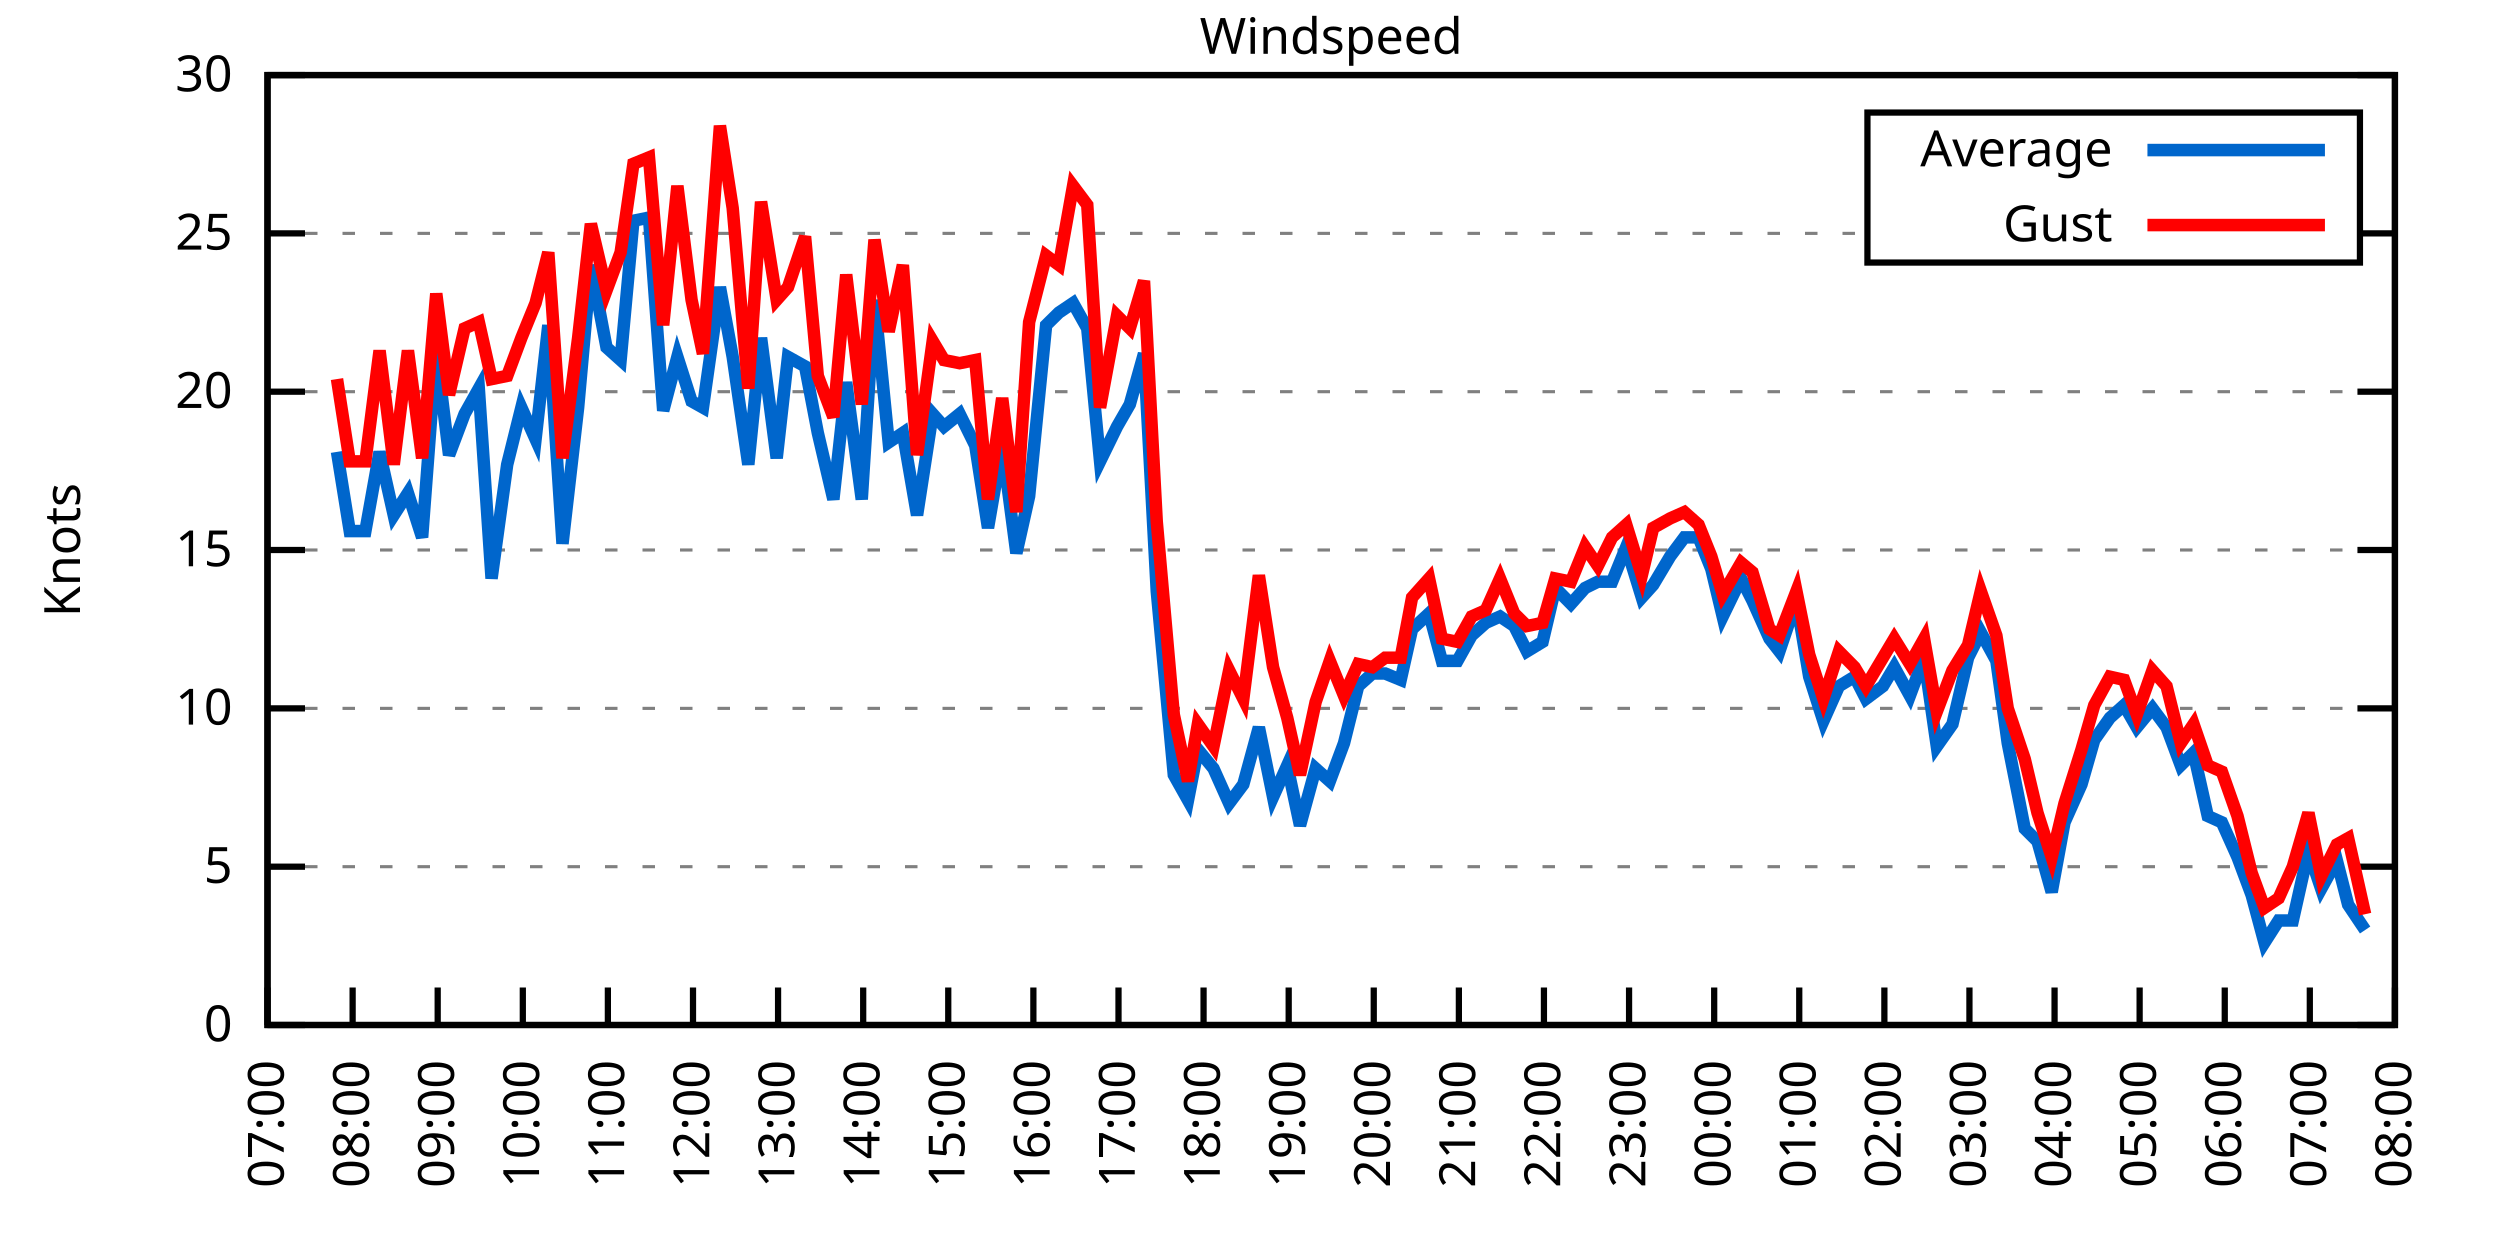
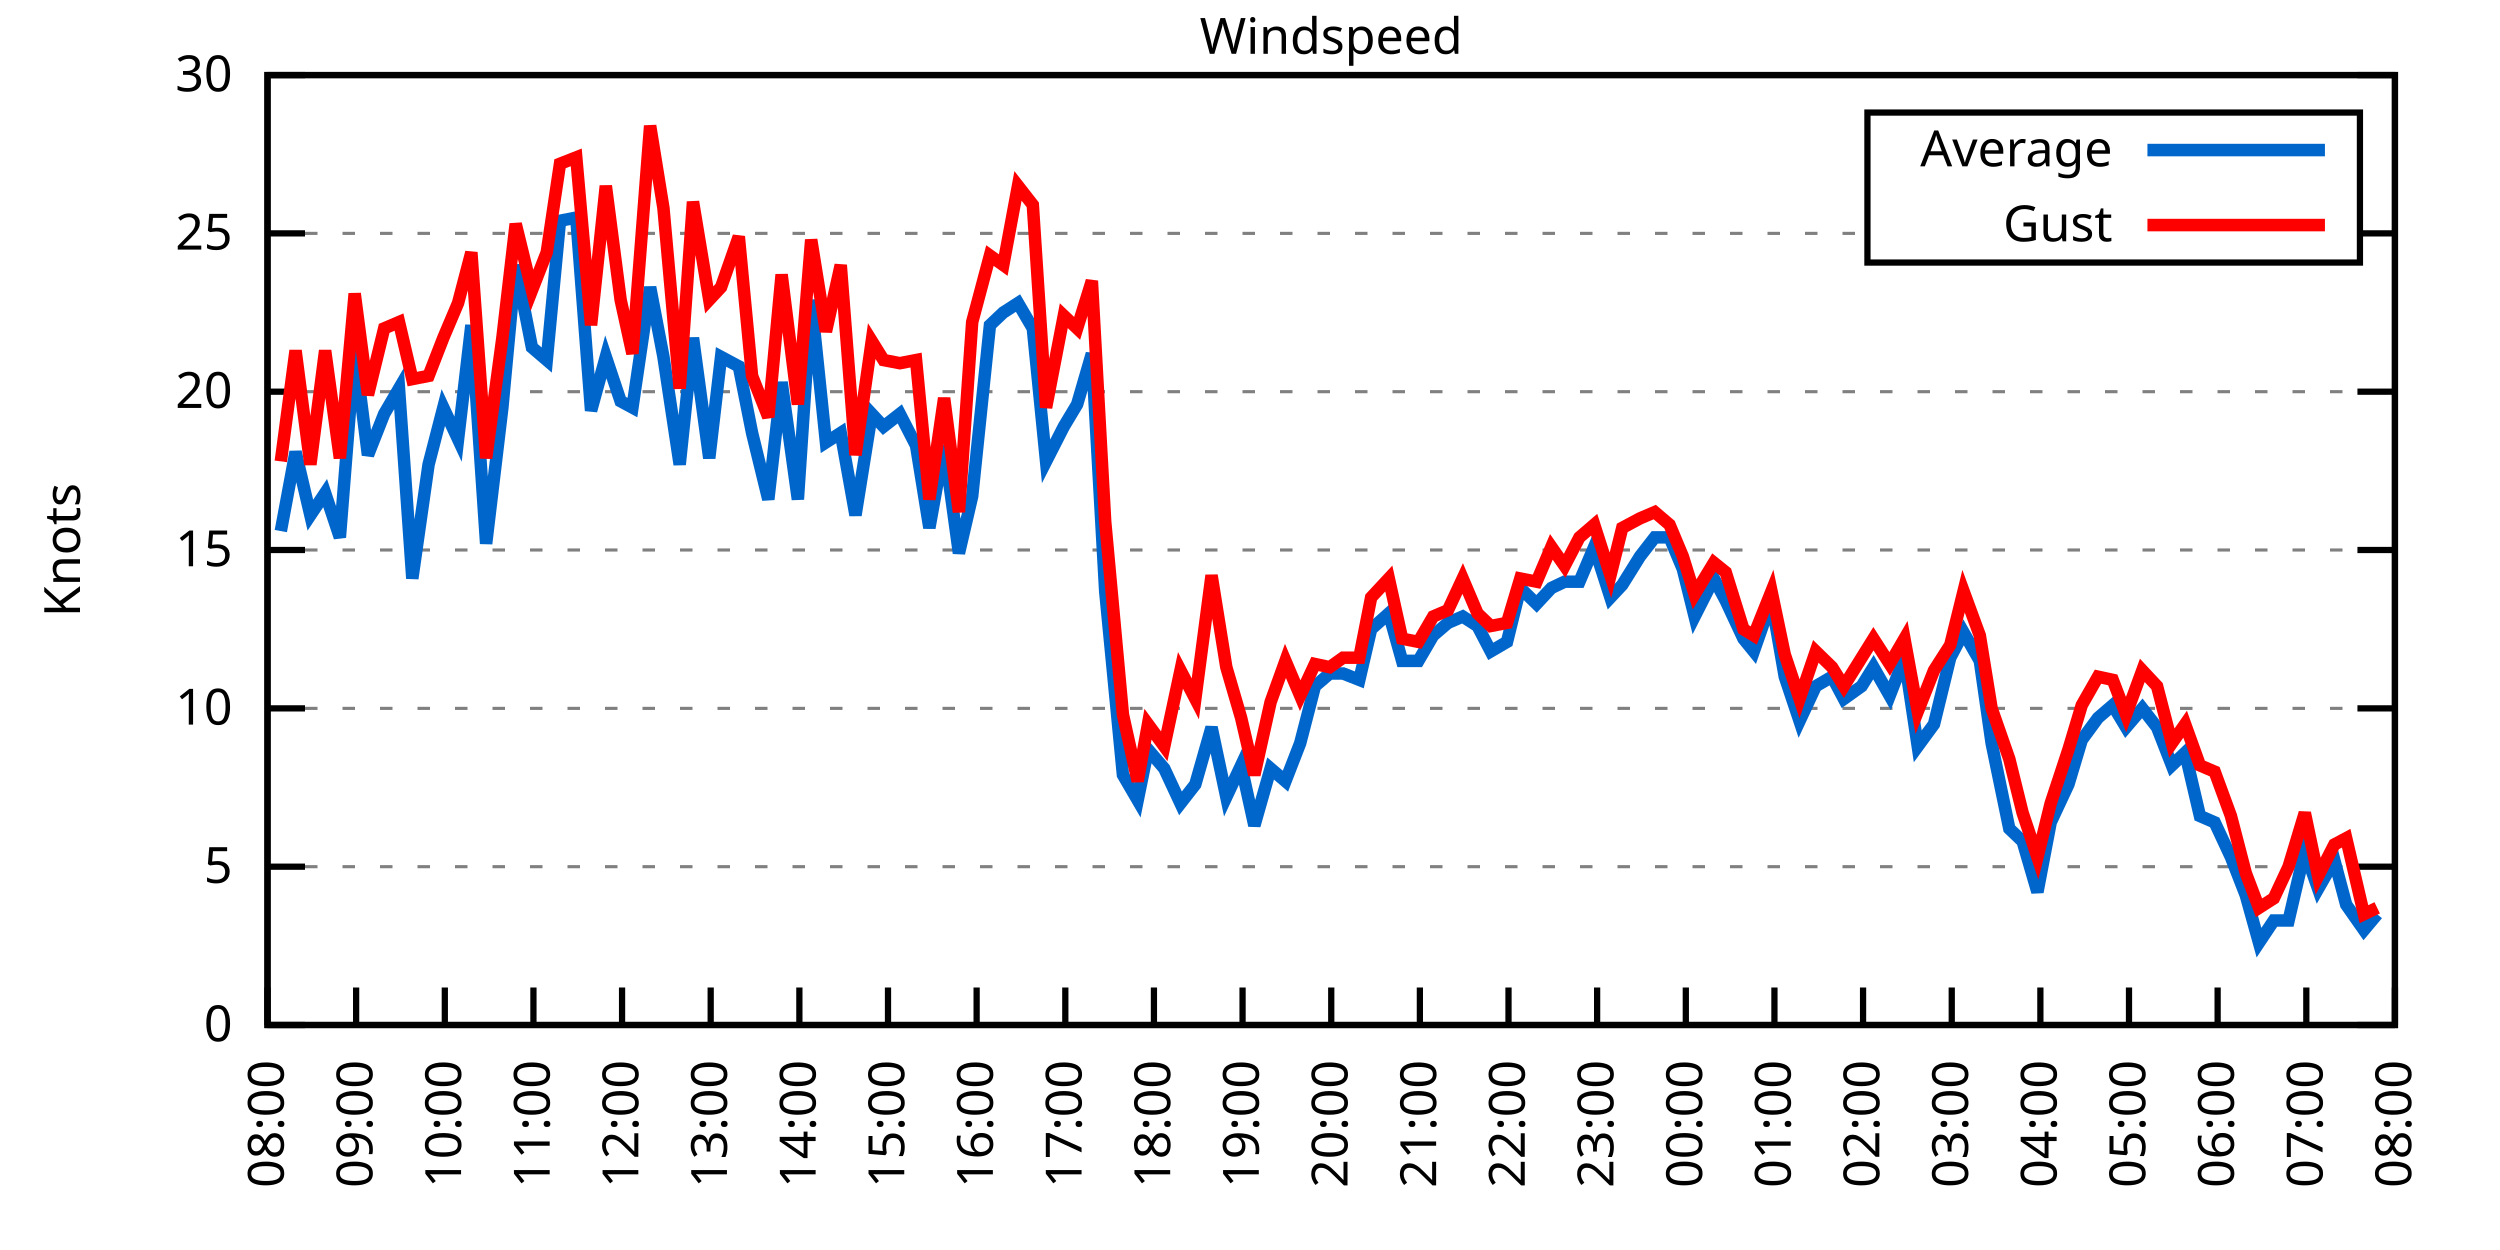
<svg xmlns="http://www.w3.org/2000/svg" xmlns:xlink="http://www.w3.org/1999/xlink" width="400" height="200" viewBox="0 0 400 200">
  <g id="gnuplot_canvas">
    <rect x="0" y="0" width="400" height="200" fill="none" />
    <defs>
      <circle id="gpDot" r="0.5" stroke-width="0.5" stroke="currentColor" />
      <path id="gpPt0" stroke-width="0.333" stroke="currentColor" d="M-1,0 h2 M0,-1 v2" />
      <path id="gpPt1" stroke-width="0.333" stroke="currentColor" d="M-1,-1 L1,1 M1,-1 L-1,1" />
      <path id="gpPt2" stroke-width="0.333" stroke="currentColor" d="M-1,0 L1,0 M0,-1 L0,1 M-1,-1 L1,1 M-1,1 L1,-1" />
      <rect id="gpPt3" stroke-width="0.333" stroke="currentColor" x="-1" y="-1" width="2" height="2" />
      <rect id="gpPt4" stroke-width="0.333" stroke="currentColor" fill="currentColor" x="-1" y="-1" width="2" height="2" />
      <circle id="gpPt5" stroke-width="0.333" stroke="currentColor" cx="0" cy="0" r="1" />
      <use xlink:href="#gpPt5" id="gpPt6" fill="currentColor" stroke="none" />
      <path id="gpPt7" stroke-width="0.333" stroke="currentColor" d="M0,-1.33 L-1.33,0.67 L1.33,0.67 z" />
      <use xlink:href="#gpPt7" id="gpPt8" fill="currentColor" stroke="none" />
      <use xlink:href="#gpPt7" id="gpPt9" stroke="currentColor" transform="rotate(180)" />
      <use xlink:href="#gpPt9" id="gpPt10" fill="currentColor" stroke="none" />
      <use xlink:href="#gpPt3" id="gpPt11" stroke="currentColor" transform="rotate(45)" />
      <use xlink:href="#gpPt11" id="gpPt12" fill="currentColor" stroke="none" />
      <path id="gpPt13" stroke-width="0.333" stroke="currentColor" d="M0,1.330 L1.265,0.411 L0.782,-1.067 L-0.782,-1.076 L-1.265,0.411 z" />
      <use xlink:href="#gpPt13" id="gpPt14" fill="currentColor" stroke="none" />
      <filter id="textbox" filterUnits="objectBoundingBox" x="0" y="0" height="1" width="1">
        <feFlood flood-color="white" flood-opacity="1" result="bgnd" />
        <feComposite in="SourceGraphic" in2="bgnd" operator="atop" />
      </filter>
      <filter id="greybox" filterUnits="objectBoundingBox" x="0" y="0" height="1" width="1">
        <feFlood flood-color="lightgrey" flood-opacity="1" result="grey" />
        <feComposite in="SourceGraphic" in2="grey" operator="atop" />
      </filter>
    </defs>
    <g fill="none" color="white" stroke="currentColor" stroke-width="1.00" stroke-linecap="butt" stroke-linejoin="miter">
</g>
    <g fill="none" color="black" stroke="currentColor" stroke-width="1.00" stroke-linecap="butt" stroke-linejoin="miter">
      <g stroke="none" shape-rendering="crispEdges">
        <polygon fill="rgb(255, 255, 255)" points="42.80,164.00 383.18,164.00 383.18,12.02 42.80,12.02 " />
      </g>
    </g>
    <g fill="none" color="black" stroke="currentColor" stroke-width="1.00" stroke-linecap="butt" stroke-linejoin="miter">
</g>
    <g fill="none" color="black" stroke="black" stroke-width="0.50" stroke-linecap="butt" stroke-linejoin="miter">
</g>
    <g fill="none" color="gray" stroke="currentColor" stroke-width="0.50" stroke-linecap="butt" stroke-linejoin="miter">
      <path stroke="gray" stroke-dasharray="2,4" class="gridline" d="M42.80,164.00 L383.19,164.00  " />
    </g>
    <g fill="none" color="gray" stroke="gray" stroke-width="1.00" stroke-linecap="butt" stroke-linejoin="miter">
</g>
    <g fill="none" color="black" stroke="currentColor" stroke-width="1.00" stroke-linecap="butt" stroke-linejoin="miter">
      <path stroke="black" d="M42.80,164.00 L48.80,164.00 M383.19,164.00 L377.19,164.00  " />
      <g transform="translate(37.20,166.60)" stroke="none" fill="black" font-family="Sans" font-size="8.00" text-anchor="end">
        <text>
          <tspan font-family="Sans"> 0</tspan>
        </text>
      </g>
    </g>
    <g fill="none" color="black" stroke="currentColor" stroke-width="1.00" stroke-linecap="butt" stroke-linejoin="miter">
</g>
    <g fill="none" color="black" stroke="black" stroke-width="0.50" stroke-linecap="butt" stroke-linejoin="miter">
</g>
    <g fill="none" color="gray" stroke="currentColor" stroke-width="0.50" stroke-linecap="butt" stroke-linejoin="miter">
      <path stroke="gray" stroke-dasharray="2,4" class="gridline" d="M42.80,138.67 L383.19,138.67  " />
    </g>
    <g fill="none" color="gray" stroke="gray" stroke-width="1.00" stroke-linecap="butt" stroke-linejoin="miter">
</g>
    <g fill="none" color="black" stroke="currentColor" stroke-width="1.00" stroke-linecap="butt" stroke-linejoin="miter">
      <path stroke="black" d="M42.80,138.67 L48.80,138.67 M383.19,138.67 L377.19,138.67  " />
      <g transform="translate(37.20,141.27)" stroke="none" fill="black" font-family="Sans" font-size="8.00" text-anchor="end">
        <text>
          <tspan font-family="Sans"> 5</tspan>
        </text>
      </g>
    </g>
    <g fill="none" color="black" stroke="currentColor" stroke-width="1.00" stroke-linecap="butt" stroke-linejoin="miter">
</g>
    <g fill="none" color="black" stroke="black" stroke-width="0.50" stroke-linecap="butt" stroke-linejoin="miter">
</g>
    <g fill="none" color="gray" stroke="currentColor" stroke-width="0.50" stroke-linecap="butt" stroke-linejoin="miter">
      <path stroke="gray" stroke-dasharray="2,4" class="gridline" d="M42.80,113.34 L383.19,113.34  " />
    </g>
    <g fill="none" color="gray" stroke="gray" stroke-width="1.00" stroke-linecap="butt" stroke-linejoin="miter">
</g>
    <g fill="none" color="black" stroke="currentColor" stroke-width="1.00" stroke-linecap="butt" stroke-linejoin="miter">
      <path stroke="black" d="M42.80,113.34 L48.80,113.34 M383.19,113.34 L377.19,113.34  " />
      <g transform="translate(37.20,115.94)" stroke="none" fill="black" font-family="Sans" font-size="8.00" text-anchor="end">
        <text>
          <tspan font-family="Sans"> 10</tspan>
        </text>
      </g>
    </g>
    <g fill="none" color="black" stroke="currentColor" stroke-width="1.00" stroke-linecap="butt" stroke-linejoin="miter">
</g>
    <g fill="none" color="black" stroke="black" stroke-width="0.50" stroke-linecap="butt" stroke-linejoin="miter">
</g>
    <g fill="none" color="gray" stroke="currentColor" stroke-width="0.50" stroke-linecap="butt" stroke-linejoin="miter">
      <path stroke="gray" stroke-dasharray="2,4" class="gridline" d="M42.80,88.00 L383.19,88.00  " />
    </g>
    <g fill="none" color="gray" stroke="gray" stroke-width="1.00" stroke-linecap="butt" stroke-linejoin="miter">
</g>
    <g fill="none" color="black" stroke="currentColor" stroke-width="1.00" stroke-linecap="butt" stroke-linejoin="miter">
      <path stroke="black" d="M42.80,88.00 L48.80,88.00 M383.19,88.00 L377.19,88.00  " />
      <g transform="translate(37.20,90.60)" stroke="none" fill="black" font-family="Sans" font-size="8.00" text-anchor="end">
        <text>
          <tspan font-family="Sans"> 15</tspan>
        </text>
      </g>
    </g>
    <g fill="none" color="black" stroke="currentColor" stroke-width="1.00" stroke-linecap="butt" stroke-linejoin="miter">
</g>
    <g fill="none" color="black" stroke="black" stroke-width="0.50" stroke-linecap="butt" stroke-linejoin="miter">
</g>
    <g fill="none" color="gray" stroke="currentColor" stroke-width="0.50" stroke-linecap="butt" stroke-linejoin="miter">
      <path stroke="gray" stroke-dasharray="2,4" class="gridline" d="M42.80,62.67 L383.19,62.67  " />
    </g>
    <g fill="none" color="gray" stroke="gray" stroke-width="1.00" stroke-linecap="butt" stroke-linejoin="miter">
</g>
    <g fill="none" color="black" stroke="currentColor" stroke-width="1.00" stroke-linecap="butt" stroke-linejoin="miter">
      <path stroke="black" d="M42.80,62.67 L48.80,62.67 M383.19,62.67 L377.19,62.67  " />
      <g transform="translate(37.20,65.27)" stroke="none" fill="black" font-family="Sans" font-size="8.00" text-anchor="end">
        <text>
          <tspan font-family="Sans"> 20</tspan>
        </text>
      </g>
    </g>
    <g fill="none" color="black" stroke="currentColor" stroke-width="1.00" stroke-linecap="butt" stroke-linejoin="miter">
</g>
    <g fill="none" color="black" stroke="black" stroke-width="0.50" stroke-linecap="butt" stroke-linejoin="miter">
</g>
    <g fill="none" color="gray" stroke="currentColor" stroke-width="0.50" stroke-linecap="butt" stroke-linejoin="miter">
      <path stroke="gray" stroke-dasharray="2,4" class="gridline" d="M42.80,37.34 L298.79,37.34 M377.59,37.34 L383.19,37.34  " />
    </g>
    <g fill="none" color="gray" stroke="gray" stroke-width="1.00" stroke-linecap="butt" stroke-linejoin="miter">
</g>
    <g fill="none" color="black" stroke="currentColor" stroke-width="1.00" stroke-linecap="butt" stroke-linejoin="miter">
      <path stroke="black" d="M42.80,37.34 L48.80,37.34 M383.19,37.34 L377.19,37.34  " />
      <g transform="translate(37.20,39.94)" stroke="none" fill="black" font-family="Sans" font-size="8.00" text-anchor="end">
        <text>
          <tspan font-family="Sans"> 25</tspan>
        </text>
      </g>
    </g>
    <g fill="none" color="black" stroke="currentColor" stroke-width="1.00" stroke-linecap="butt" stroke-linejoin="miter">
</g>
    <g fill="none" color="black" stroke="black" stroke-width="0.50" stroke-linecap="butt" stroke-linejoin="miter">
</g>
    <g fill="none" color="gray" stroke="currentColor" stroke-width="0.50" stroke-linecap="butt" stroke-linejoin="miter">
      <path stroke="gray" stroke-dasharray="2,4" class="gridline" d="M42.80,12.01 L383.19,12.01  " />
    </g>
    <g fill="none" color="gray" stroke="gray" stroke-width="1.00" stroke-linecap="butt" stroke-linejoin="miter">
</g>
    <g fill="none" color="black" stroke="currentColor" stroke-width="1.00" stroke-linecap="butt" stroke-linejoin="miter">
      <path stroke="black" d="M42.80,12.01 L48.80,12.01 M383.19,12.01 L377.19,12.01  " />
      <g transform="translate(37.20,14.61)" stroke="none" fill="black" font-family="Sans" font-size="8.00" text-anchor="end">
        <text>
          <tspan font-family="Sans"> 30</tspan>
        </text>
      </g>
    </g>
    <g fill="none" color="black" stroke="currentColor" stroke-width="1.00" stroke-linecap="butt" stroke-linejoin="miter">
      <path stroke="black" d="M42.80,164.00 L42.80,158.00  " />
      <g transform="translate(45.40,169.60) rotate(270.00)" stroke="none" fill="black" font-family="Sans" font-size="8.00" text-anchor="end">
        <text>
-           <tspan font-family="Sans">07:00</tspan>
-         </text>
-       </g>
-     </g>
-     <g fill="none" color="black" stroke="currentColor" stroke-width="1.00" stroke-linecap="butt" stroke-linejoin="miter">
-       <path stroke="black" d="M56.42,164.00 L56.42,158.00  " />
-       <g transform="translate(59.02,169.60) rotate(270.00)" stroke="none" fill="black" font-family="Sans" font-size="8.00" text-anchor="end">
-         <text>
          <tspan font-family="Sans">08:00</tspan>
        </text>
      </g>
    </g>
    <g fill="none" color="black" stroke="currentColor" stroke-width="1.00" stroke-linecap="butt" stroke-linejoin="miter">
-       <path stroke="black" d="M70.03,164.00 L70.03,158.00  " />
-       <g transform="translate(72.63,169.60) rotate(270.00)" stroke="none" fill="black" font-family="Sans" font-size="8.00" text-anchor="end">
+       <path stroke="black" d="M56.98,164.00 L56.98,158.00  " />
+       <g transform="translate(59.58,169.60) rotate(270.00)" stroke="none" fill="black" font-family="Sans" font-size="8.00" text-anchor="end">
        <text>
          <tspan font-family="Sans">09:00</tspan>
        </text>
      </g>
    </g>
    <g fill="none" color="black" stroke="currentColor" stroke-width="1.00" stroke-linecap="butt" stroke-linejoin="miter">
-       <path stroke="black" d="M83.65,164.00 L83.65,158.00  " />
-       <g transform="translate(86.25,169.60) rotate(270.00)" stroke="none" fill="black" font-family="Sans" font-size="8.00" text-anchor="end">
+       <path stroke="black" d="M71.17,164.00 L71.17,158.00  " />
+       <g transform="translate(73.77,169.60) rotate(270.00)" stroke="none" fill="black" font-family="Sans" font-size="8.00" text-anchor="end">
        <text>
          <tspan font-family="Sans">10:00</tspan>
        </text>
      </g>
    </g>
    <g fill="none" color="black" stroke="currentColor" stroke-width="1.00" stroke-linecap="butt" stroke-linejoin="miter">
-       <path stroke="black" d="M97.26,164.00 L97.26,158.00  " />
-       <g transform="translate(99.86,169.60) rotate(270.00)" stroke="none" fill="black" font-family="Sans" font-size="8.00" text-anchor="end">
+       <path stroke="black" d="M85.35,164.00 L85.35,158.00  " />
+       <g transform="translate(87.95,169.60) rotate(270.00)" stroke="none" fill="black" font-family="Sans" font-size="8.00" text-anchor="end">
        <text>
          <tspan font-family="Sans">11:00</tspan>
        </text>
      </g>
    </g>
    <g fill="none" color="black" stroke="currentColor" stroke-width="1.00" stroke-linecap="butt" stroke-linejoin="miter">
-       <path stroke="black" d="M110.88,164.00 L110.88,158.00  " />
-       <g transform="translate(113.48,169.60) rotate(270.00)" stroke="none" fill="black" font-family="Sans" font-size="8.00" text-anchor="end">
+       <path stroke="black" d="M99.53,164.00 L99.53,158.00  " />
+       <g transform="translate(102.13,169.60) rotate(270.00)" stroke="none" fill="black" font-family="Sans" font-size="8.00" text-anchor="end">
        <text>
          <tspan font-family="Sans">12:00</tspan>
        </text>
      </g>
    </g>
    <g fill="none" color="black" stroke="currentColor" stroke-width="1.00" stroke-linecap="butt" stroke-linejoin="miter">
-       <path stroke="black" d="M124.49,164.00 L124.49,158.00  " />
-       <g transform="translate(127.09,169.60) rotate(270.00)" stroke="none" fill="black" font-family="Sans" font-size="8.00" text-anchor="end">
+       <path stroke="black" d="M113.71,164.00 L113.71,158.00  " />
+       <g transform="translate(116.31,169.60) rotate(270.00)" stroke="none" fill="black" font-family="Sans" font-size="8.00" text-anchor="end">
        <text>
          <tspan font-family="Sans">13:00</tspan>
        </text>
      </g>
    </g>
    <g fill="none" color="black" stroke="currentColor" stroke-width="1.00" stroke-linecap="butt" stroke-linejoin="miter">
-       <path stroke="black" d="M138.11,164.00 L138.11,158.00  " />
-       <g transform="translate(140.71,169.60) rotate(270.00)" stroke="none" fill="black" font-family="Sans" font-size="8.00" text-anchor="end">
+       <path stroke="black" d="M127.90,164.00 L127.90,158.00  " />
+       <g transform="translate(130.50,169.60) rotate(270.00)" stroke="none" fill="black" font-family="Sans" font-size="8.00" text-anchor="end">
        <text>
          <tspan font-family="Sans">14:00</tspan>
        </text>
      </g>
    </g>
    <g fill="none" color="black" stroke="currentColor" stroke-width="1.00" stroke-linecap="butt" stroke-linejoin="miter">
-       <path stroke="black" d="M151.72,164.00 L151.72,158.00  " />
-       <g transform="translate(154.32,169.60) rotate(270.00)" stroke="none" fill="black" font-family="Sans" font-size="8.00" text-anchor="end">
+       <path stroke="black" d="M142.08,164.00 L142.08,158.00  " />
+       <g transform="translate(144.68,169.60) rotate(270.00)" stroke="none" fill="black" font-family="Sans" font-size="8.00" text-anchor="end">
        <text>
          <tspan font-family="Sans">15:00</tspan>
        </text>
      </g>
    </g>
    <g fill="none" color="black" stroke="currentColor" stroke-width="1.00" stroke-linecap="butt" stroke-linejoin="miter">
-       <path stroke="black" d="M165.34,164.00 L165.34,158.00  " />
-       <g transform="translate(167.94,169.60) rotate(270.00)" stroke="none" fill="black" font-family="Sans" font-size="8.00" text-anchor="end">
+       <path stroke="black" d="M156.26,164.00 L156.26,158.00  " />
+       <g transform="translate(158.86,169.60) rotate(270.00)" stroke="none" fill="black" font-family="Sans" font-size="8.00" text-anchor="end">
        <text>
          <tspan font-family="Sans">16:00</tspan>
        </text>
      </g>
    </g>
    <g fill="none" color="black" stroke="currentColor" stroke-width="1.00" stroke-linecap="butt" stroke-linejoin="miter">
-       <path stroke="black" d="M178.96,164.00 L178.96,158.00  " />
-       <g transform="translate(181.56,169.60) rotate(270.00)" stroke="none" fill="black" font-family="Sans" font-size="8.00" text-anchor="end">
+       <path stroke="black" d="M170.45,164.00 L170.45,158.00  " />
+       <g transform="translate(173.05,169.60) rotate(270.00)" stroke="none" fill="black" font-family="Sans" font-size="8.00" text-anchor="end">
        <text>
          <tspan font-family="Sans">17:00</tspan>
        </text>
      </g>
    </g>
    <g fill="none" color="black" stroke="currentColor" stroke-width="1.00" stroke-linecap="butt" stroke-linejoin="miter">
-       <path stroke="black" d="M192.57,164.00 L192.57,158.00  " />
-       <g transform="translate(195.17,169.60) rotate(270.00)" stroke="none" fill="black" font-family="Sans" font-size="8.00" text-anchor="end">
+       <path stroke="black" d="M184.63,164.00 L184.63,158.00  " />
+       <g transform="translate(187.23,169.60) rotate(270.00)" stroke="none" fill="black" font-family="Sans" font-size="8.00" text-anchor="end">
        <text>
          <tspan font-family="Sans">18:00</tspan>
        </text>
      </g>
    </g>
    <g fill="none" color="black" stroke="currentColor" stroke-width="1.00" stroke-linecap="butt" stroke-linejoin="miter">
-       <path stroke="black" d="M206.19,164.00 L206.19,158.00  " />
-       <g transform="translate(208.79,169.60) rotate(270.00)" stroke="none" fill="black" font-family="Sans" font-size="8.00" text-anchor="end">
+       <path stroke="black" d="M198.81,164.00 L198.81,158.00  " />
+       <g transform="translate(201.41,169.60) rotate(270.00)" stroke="none" fill="black" font-family="Sans" font-size="8.00" text-anchor="end">
        <text>
          <tspan font-family="Sans">19:00</tspan>
        </text>
      </g>
    </g>
    <g fill="none" color="black" stroke="currentColor" stroke-width="1.00" stroke-linecap="butt" stroke-linejoin="miter">
-       <path stroke="black" d="M219.80,164.00 L219.80,158.00  " />
-       <g transform="translate(222.40,169.60) rotate(270.00)" stroke="none" fill="black" font-family="Sans" font-size="8.00" text-anchor="end">
+       <path stroke="black" d="M213.00,164.00 L213.00,158.00  " />
+       <g transform="translate(215.60,169.60) rotate(270.00)" stroke="none" fill="black" font-family="Sans" font-size="8.00" text-anchor="end">
        <text>
          <tspan font-family="Sans">20:00</tspan>
        </text>
      </g>
    </g>
    <g fill="none" color="black" stroke="currentColor" stroke-width="1.00" stroke-linecap="butt" stroke-linejoin="miter">
-       <path stroke="black" d="M233.42,164.00 L233.42,158.00  " />
-       <g transform="translate(236.02,169.60) rotate(270.00)" stroke="none" fill="black" font-family="Sans" font-size="8.00" text-anchor="end">
+       <path stroke="black" d="M227.18,164.00 L227.18,158.00  " />
+       <g transform="translate(229.78,169.60) rotate(270.00)" stroke="none" fill="black" font-family="Sans" font-size="8.00" text-anchor="end">
        <text>
          <tspan font-family="Sans">21:00</tspan>
        </text>
      </g>
    </g>
    <g fill="none" color="black" stroke="currentColor" stroke-width="1.00" stroke-linecap="butt" stroke-linejoin="miter">
-       <path stroke="black" d="M247.03,164.00 L247.03,158.00  " />
-       <g transform="translate(249.63,169.60) rotate(270.00)" stroke="none" fill="black" font-family="Sans" font-size="8.00" text-anchor="end">
+       <path stroke="black" d="M241.36,164.00 L241.36,158.00  " />
+       <g transform="translate(243.96,169.60) rotate(270.00)" stroke="none" fill="black" font-family="Sans" font-size="8.00" text-anchor="end">
        <text>
          <tspan font-family="Sans">22:00</tspan>
        </text>
      </g>
    </g>
    <g fill="none" color="black" stroke="currentColor" stroke-width="1.00" stroke-linecap="butt" stroke-linejoin="miter">
-       <path stroke="black" d="M260.65,164.00 L260.65,158.00  " />
-       <g transform="translate(263.25,169.60) rotate(270.00)" stroke="none" fill="black" font-family="Sans" font-size="8.00" text-anchor="end">
+       <path stroke="black" d="M255.54,164.00 L255.54,158.00  " />
+       <g transform="translate(258.14,169.60) rotate(270.00)" stroke="none" fill="black" font-family="Sans" font-size="8.00" text-anchor="end">
        <text>
          <tspan font-family="Sans">23:00</tspan>
        </text>
      </g>
    </g>
    <g fill="none" color="black" stroke="currentColor" stroke-width="1.00" stroke-linecap="butt" stroke-linejoin="miter">
-       <path stroke="black" d="M274.27,164.00 L274.27,158.00  " />
-       <g transform="translate(276.87,169.60) rotate(270.00)" stroke="none" fill="black" font-family="Sans" font-size="8.00" text-anchor="end">
+       <path stroke="black" d="M269.73,164.00 L269.73,158.00  " />
+       <g transform="translate(272.33,169.60) rotate(270.00)" stroke="none" fill="black" font-family="Sans" font-size="8.00" text-anchor="end">
        <text>
          <tspan font-family="Sans">00:00</tspan>
        </text>
      </g>
    </g>
    <g fill="none" color="black" stroke="currentColor" stroke-width="1.00" stroke-linecap="butt" stroke-linejoin="miter">
-       <path stroke="black" d="M287.88,164.00 L287.88,158.00  " />
-       <g transform="translate(290.48,169.60) rotate(270.00)" stroke="none" fill="black" font-family="Sans" font-size="8.00" text-anchor="end">
+       <path stroke="black" d="M283.91,164.00 L283.91,158.00  " />
+       <g transform="translate(286.51,169.60) rotate(270.00)" stroke="none" fill="black" font-family="Sans" font-size="8.00" text-anchor="end">
        <text>
          <tspan font-family="Sans">01:00</tspan>
        </text>
      </g>
    </g>
    <g fill="none" color="black" stroke="currentColor" stroke-width="1.00" stroke-linecap="butt" stroke-linejoin="miter">
-       <path stroke="black" d="M301.50,164.00 L301.50,158.00  " />
-       <g transform="translate(304.10,169.60) rotate(270.00)" stroke="none" fill="black" font-family="Sans" font-size="8.00" text-anchor="end">
+       <path stroke="black" d="M298.09,164.00 L298.09,158.00  " />
+       <g transform="translate(300.69,169.60) rotate(270.00)" stroke="none" fill="black" font-family="Sans" font-size="8.00" text-anchor="end">
        <text>
          <tspan font-family="Sans">02:00</tspan>
        </text>
      </g>
    </g>
    <g fill="none" color="black" stroke="currentColor" stroke-width="1.00" stroke-linecap="butt" stroke-linejoin="miter">
-       <path stroke="black" d="M315.11,164.00 L315.11,158.00  " />
-       <g transform="translate(317.71,169.60) rotate(270.00)" stroke="none" fill="black" font-family="Sans" font-size="8.00" text-anchor="end">
+       <path stroke="black" d="M312.28,164.00 L312.28,158.00  " />
+       <g transform="translate(314.88,169.60) rotate(270.00)" stroke="none" fill="black" font-family="Sans" font-size="8.00" text-anchor="end">
        <text>
          <tspan font-family="Sans">03:00</tspan>
        </text>
      </g>
    </g>
    <g fill="none" color="black" stroke="currentColor" stroke-width="1.00" stroke-linecap="butt" stroke-linejoin="miter">
-       <path stroke="black" d="M328.73,164.00 L328.73,158.00  " />
-       <g transform="translate(331.33,169.60) rotate(270.00)" stroke="none" fill="black" font-family="Sans" font-size="8.00" text-anchor="end">
+       <path stroke="black" d="M326.46,164.00 L326.46,158.00  " />
+       <g transform="translate(329.06,169.60) rotate(270.00)" stroke="none" fill="black" font-family="Sans" font-size="8.00" text-anchor="end">
        <text>
          <tspan font-family="Sans">04:00</tspan>
        </text>
      </g>
    </g>
    <g fill="none" color="black" stroke="currentColor" stroke-width="1.00" stroke-linecap="butt" stroke-linejoin="miter">
-       <path stroke="black" d="M342.34,164.00 L342.34,158.00  " />
-       <g transform="translate(344.94,169.60) rotate(270.00)" stroke="none" fill="black" font-family="Sans" font-size="8.00" text-anchor="end">
+       <path stroke="black" d="M340.64,164.00 L340.64,158.00  " />
+       <g transform="translate(343.24,169.60) rotate(270.00)" stroke="none" fill="black" font-family="Sans" font-size="8.00" text-anchor="end">
        <text>
          <tspan font-family="Sans">05:00</tspan>
        </text>
      </g>
    </g>
    <g fill="none" color="black" stroke="currentColor" stroke-width="1.00" stroke-linecap="butt" stroke-linejoin="miter">
-       <path stroke="black" d="M355.96,164.00 L355.96,158.00  " />
-       <g transform="translate(358.56,169.60) rotate(270.00)" stroke="none" fill="black" font-family="Sans" font-size="8.00" text-anchor="end">
+       <path stroke="black" d="M354.82,164.00 L354.82,158.00  " />
+       <g transform="translate(357.42,169.60) rotate(270.00)" stroke="none" fill="black" font-family="Sans" font-size="8.00" text-anchor="end">
        <text>
          <tspan font-family="Sans">06:00</tspan>
        </text>
      </g>
    </g>
    <g fill="none" color="black" stroke="currentColor" stroke-width="1.00" stroke-linecap="butt" stroke-linejoin="miter">
-       <path stroke="black" d="M369.57,164.00 L369.57,158.00  " />
-       <g transform="translate(372.17,169.60) rotate(270.00)" stroke="none" fill="black" font-family="Sans" font-size="8.00" text-anchor="end">
+       <path stroke="black" d="M369.01,164.00 L369.01,158.00  " />
+       <g transform="translate(371.61,169.60) rotate(270.00)" stroke="none" fill="black" font-family="Sans" font-size="8.00" text-anchor="end">
        <text>
          <tspan font-family="Sans">07:00</tspan>
        </text>
      </g>
    </g>
    <g fill="none" color="black" stroke="currentColor" stroke-width="1.00" stroke-linecap="butt" stroke-linejoin="miter">
      <path stroke="black" d="M383.19,164.00 L383.19,158.00  " />
      <g transform="translate(385.79,169.60) rotate(270.00)" stroke="none" fill="black" font-family="Sans" font-size="8.00" text-anchor="end">
        <text>
          <tspan font-family="Sans">08:00</tspan>
        </text>
      </g>
    </g>
    <g fill="none" color="black" stroke="currentColor" stroke-width="1.00" stroke-linecap="butt" stroke-linejoin="miter">
</g>
    <g fill="none" color="black" stroke="currentColor" stroke-width="1.00" stroke-linecap="butt" stroke-linejoin="miter">
      <path stroke="black" d="M42.80,12.01 L42.80,164.00 L383.19,164.00 L383.19,12.01 L42.80,12.01 Z  " />
    </g>
    <g fill="none" color="black" stroke="currentColor" stroke-width="1.00" stroke-linecap="butt" stroke-linejoin="miter">
</g>
    <g fill="none" color="black" stroke="currentColor" stroke-width="1.00" stroke-linecap="butt" stroke-linejoin="miter">
      <path stroke="black" d="M298.79,42.01 L298.79,18.01 L377.59,18.01 L377.59,42.01 L298.79,42.01 Z  " />
    </g>
    <g id="Windspeed_plot_1">
      <g fill="none" color="white" stroke="black" stroke-width="2.00" stroke-linecap="butt" stroke-linejoin="miter">
</g>
      <g fill="none" color="black" stroke="currentColor" stroke-width="2.00" stroke-linecap="butt" stroke-linejoin="miter">
        <g transform="translate(337.99,26.61)" stroke="none" fill="black" font-family="Sans" font-size="8.00" text-anchor="end">
          <text>
            <tspan font-family="Sans">Average</tspan>
          </text>
        </g>
      </g>
      <g fill="none" color="black" stroke="currentColor" stroke-width="2.00" stroke-linecap="butt" stroke-linejoin="miter">
-         <path stroke="rgb(  0, 102, 204)" d="M343.59,24.01 L371.99,24.01 M53.92,72.30 L55.96,84.97 L58.46,84.97 L60.73,72.30 L63.00,82.43 L65.27,78.89   L67.54,85.98 L69.80,56.09 L71.85,72.81 L74.34,66.22 L76.61,62.17 L78.65,92.56 L81.15,74.33 L83.42,65.21   L85.69,70.27 L87.73,52.03 L90.00,86.99 L92.50,65.21 L94.54,42.41 L97.04,55.58 L99.30,57.61 L101.35,35.32   L103.84,34.81 L106.11,65.71 L108.38,57.10 L110.65,64.19 L112.47,65.21 L115.19,45.95 L117.23,57.10 L119.73,74.33   L121.77,54.06 L124.27,73.31 L126.08,57.10 L128.81,58.62 L130.85,69.26 L133.34,79.90 L135.39,61.15 L137.88,79.90   L139.92,47.98 L142.19,70.78 L144.46,69.26 L146.73,82.43 L149.23,66.22 L151.04,68.25 L153.54,66.22 L156.04,71.29   L158.08,84.46 L160.35,71.29 L162.62,88.51 L164.66,79.39 L167.38,52.03 L169.43,50.01 L171.69,48.49 L173.96,52.54   L176.01,73.82 L178.73,68.25 L180.77,64.70 L183.04,56.59 L185.08,94.59 L187.81,123.98 L190.08,128.03 L191.66,119.92   L194.16,122.96 L196.66,128.54 L198.93,125.50 L201.42,116.38 L203.69,127.52 L205.96,122.46 L208.00,132.08 L210.50,122.96   L212.77,124.99 L215.04,118.91 L217.31,109.79 L219.58,107.76 L221.62,107.76 L224.11,108.78 L225.93,100.67 L228.65,98.14   L230.70,105.74 L233.19,105.74 L235.46,101.68 L237.73,99.66 L240.00,98.64 L242.27,100.16 L244.31,104.22 L246.81,102.70   L248.85,94.08 L251.35,96.62 L253.61,94.08 L255.66,93.07 L257.93,93.07 L260.20,87.50 L262.69,95.60 L264.51,93.58   L267.23,89.02 L269.50,85.98 L271.77,85.98 L273.81,91.04 L275.63,98.64 L278.58,92.56 L280.39,96.11 L283.12,102.19   L284.70,104.22 L287.43,96.11 L289.47,108.27 L291.74,115.36 L294.23,109.79 L296.73,108.27 L298.55,111.82 L301.27,109.79   L303.08,106.75 L305.58,111.31 L307.85,105.23 L309.89,119.42 L312.39,115.87 L314.89,105.23 L316.93,101.18 L319.42,105.74   L321.24,118.91 L323.96,132.59 L326.00,134.62 L328.27,142.72 L330.32,131.58 L333.04,125.50 L335.08,118.40 L337.58,114.86   L339.85,112.83 L341.89,116.38 L344.39,113.34 L346.65,116.38 L348.92,122.46 L350.97,120.43 L353.24,130.56 L355.50,131.58   L358.00,137.15 L360.27,143.23 L362.31,150.83 L364.58,147.28 L366.85,147.28 L369.35,136.14 L371.39,142.21 L373.89,137.66   L375.70,144.75 L378.42,148.80  " />
+         <path stroke="rgb(  0, 102, 204)" d="M343.59,24.01 L371.99,24.01 M44.93,84.97 L47.29,72.30 L49.66,82.43 L52.02,78.89 L54.38,85.98 L56.75,56.09   L58.87,72.81 L61.47,66.22 L63.84,62.17 L65.97,92.56 L68.57,74.33 L70.93,65.21 L73.29,70.27 L75.42,52.03   L77.78,86.99 L80.38,65.21 L82.51,42.41 L85.11,55.58 L87.48,57.61 L89.60,35.32 L92.20,34.81 L94.57,65.71   L96.93,57.10 L99.30,64.19 L101.19,65.21 L104.02,45.95 L106.15,57.10 L108.75,74.33 L110.88,54.06 L113.48,73.31   L115.37,57.10 L118.21,58.62 L120.33,69.26 L122.93,79.90 L125.06,61.15 L127.66,79.90 L129.79,47.98 L132.15,70.78   L134.52,69.26 L136.88,82.43 L139.48,66.22 L141.37,68.25 L143.97,66.22 L146.57,71.29 L148.70,84.46 L151.06,71.29   L153.43,88.51 L155.55,79.39 L158.39,52.03 L160.52,50.01 L162.88,48.49 L165.25,52.54 L167.37,73.82 L170.21,68.25   L172.34,64.70 L174.70,56.59 L176.83,94.59 L179.67,123.98 L182.03,128.03 L183.68,119.92 L186.28,122.96 L188.88,128.54   L191.25,125.50 L193.85,116.38 L196.21,127.52 L198.58,122.46 L200.70,132.08 L203.30,122.96 L205.67,124.99 L208.03,118.91   L210.39,109.79 L212.76,107.76 L214.89,107.76 L217.49,108.78 L219.38,100.67 L222.21,98.14 L224.34,105.74 L226.94,105.74   L229.31,101.68 L231.67,99.66 L234.03,98.64 L236.40,100.16 L238.52,104.22 L241.12,102.70 L243.25,94.08 L245.85,96.62   L248.22,94.08 L250.34,93.07 L252.71,93.07 L255.07,87.50 L257.67,95.60 L259.56,93.58 L262.40,89.02 L264.76,85.98   L267.13,85.98 L269.25,91.04 L271.14,98.64 L274.22,92.56 L276.11,96.11 L278.95,102.19 L280.60,104.22 L283.44,96.11   L285.56,108.27 L287.93,115.36 L290.53,109.79 L293.13,108.27 L295.02,111.82 L297.86,109.79 L299.75,106.75 L302.35,111.31   L304.71,105.23 L306.84,119.42 L309.44,115.87 L312.04,105.23 L314.17,101.18 L316.77,105.74 L318.66,118.91 L321.49,132.59   L323.62,134.62 L325.99,142.72 L328.11,131.58 L330.95,125.50 L333.08,118.40 L335.68,114.86 L338.04,112.83 L340.17,116.38   L342.77,113.34 L345.13,116.38 L347.50,122.46 L349.62,120.43 L351.99,130.56 L354.35,131.58 L356.95,137.15 L359.32,143.23   L361.44,150.83 L363.81,147.28 L366.17,147.28 L368.77,136.14 L370.90,142.21 L373.50,137.66 L375.39,144.75 L378.23,148.80   L380.35,146.27  " />
      </g>
    </g>
    <g id="Windspeed_plot_2">
      <g fill="none" color="black" stroke="currentColor" stroke-width="2.00" stroke-linecap="butt" stroke-linejoin="miter">
        <g transform="translate(337.99,38.61)" stroke="none" fill="black" font-family="Sans" font-size="8.00" text-anchor="end">
          <text>
            <tspan font-family="Sans">Gust</tspan>
          </text>
        </g>
      </g>
      <g fill="none" color="black" stroke="currentColor" stroke-width="2.00" stroke-linecap="butt" stroke-linejoin="miter">
-         <path stroke="rgb(255,   0,   0)" d="M343.59,36.01 L371.99,36.01 M53.92,60.65 L55.96,73.82 L58.46,73.82 L60.73,56.09 L63.00,74.33 L65.27,56.09   L67.54,73.31 L69.80,46.97 L71.85,63.18 L74.34,52.54 L76.61,51.53 L78.65,60.65 L81.15,60.14 L83.42,54.06   L85.69,48.49 L87.73,40.38 L90.00,73.31 L92.50,54.06 L94.54,35.82 L97.04,46.46 L99.30,40.38 L101.35,26.20   L103.84,25.18 L106.11,52.03 L108.38,29.74 L110.65,47.98 L112.47,56.59 L115.19,20.12 L117.23,33.29 L119.73,62.17   L121.77,32.28 L124.27,47.98 L126.08,45.95 L128.81,37.85 L130.85,60.14 L133.34,66.73 L135.39,43.93 L137.88,64.70   L139.92,38.35 L142.19,53.05 L144.46,42.41 L146.73,72.81 L149.23,54.57 L151.04,57.61 L153.54,58.11 L156.04,57.61   L158.08,79.90 L160.35,63.69 L162.62,81.93 L164.66,51.53 L167.38,40.89 L169.43,42.41 L171.69,29.74 L173.96,32.78   L176.01,65.21 L178.73,50.51 L180.77,52.54 L183.04,44.94 L185.08,83.45 L187.81,114.35 L190.08,124.99 L191.66,115.87   L194.16,119.42 L196.66,107.26 L198.93,111.82 L201.42,92.06 L203.69,106.75 L205.96,114.86 L208.00,123.98 L210.50,112.32   L212.77,105.74 L215.04,111.31 L217.31,106.24 L219.58,106.75 L221.62,105.23 L224.11,105.23 L225.93,95.60 L228.65,92.56   L230.70,102.19 L233.19,102.70 L235.46,98.64 L237.73,97.63 L240.00,92.56 L242.27,98.14 L244.31,100.16 L246.81,99.66   L248.85,92.56 L251.35,93.07 L253.61,87.50 L255.66,90.54 L257.93,85.98 L260.20,83.95 L262.69,92.06 L264.51,84.46   L267.23,82.94 L269.50,81.93 L271.77,83.95 L273.81,89.02 L275.63,95.10 L278.58,90.03 L280.39,91.55 L283.12,100.67   L284.70,101.68 L287.43,94.59 L289.47,104.72 L291.74,111.82 L294.23,104.22 L296.73,106.75 L298.55,109.79 L301.27,105.23   L303.08,102.19 L305.58,106.24 L307.85,102.19 L309.89,113.84 L312.39,107.26 L314.89,103.20 L316.93,94.59 L319.42,101.68   L321.24,113.34 L323.96,121.44 L326.00,130.06 L328.27,137.15 L330.32,128.54 L333.04,119.92 L335.08,112.83 L337.58,108.27   L339.85,108.78 L341.89,114.35 L344.39,107.26 L346.65,109.79 L348.92,118.91 L350.97,115.87 L353.24,122.46 L355.50,123.47   L358.00,130.56 L360.27,139.68 L362.31,145.25 L364.58,143.73 L366.85,138.67 L369.35,130.06 L371.39,140.19 L373.89,135.12   L375.70,134.11 L378.42,146.27  " />
+         <path stroke="rgb(255,   0,   0)" d="M343.59,36.01 L371.99,36.01 M44.93,73.82 L47.29,56.09 L49.66,74.33 L52.02,56.09 L54.38,73.31 L56.75,46.97   L58.87,63.18 L61.47,52.54 L63.84,51.53 L65.97,60.65 L68.57,60.14 L70.93,54.06 L73.29,48.49 L75.42,40.38   L77.78,73.31 L80.38,54.06 L82.51,35.82 L85.11,46.46 L87.48,40.38 L89.60,26.20 L92.20,25.18 L94.57,52.03   L96.93,29.74 L99.30,47.98 L101.19,56.59 L104.02,20.12 L106.15,33.29 L108.75,62.17 L110.88,32.28 L113.48,47.98   L115.37,45.95 L118.21,37.85 L120.33,60.14 L122.93,66.73 L125.06,43.93 L127.66,64.70 L129.79,38.35 L132.15,53.05   L134.52,42.41 L136.88,72.81 L139.48,54.57 L141.37,57.61 L143.97,58.11 L146.57,57.61 L148.70,79.90 L151.06,63.69   L153.43,81.93 L155.55,51.53 L158.39,40.89 L160.52,42.41 L162.88,29.74 L165.25,32.78 L167.37,65.21 L170.21,50.51   L172.34,52.54 L174.70,44.94 L176.83,83.45 L179.67,114.35 L182.03,124.99 L183.68,115.87 L186.28,119.42 L188.88,107.26   L191.25,111.82 L193.85,92.06 L196.21,106.75 L198.58,114.86 L200.70,123.98 L203.30,112.32 L205.67,105.74 L208.03,111.31   L210.39,106.24 L212.76,106.75 L214.89,105.23 L217.49,105.23 L219.38,95.60 L222.21,92.56 L224.34,102.19 L226.94,102.70   L229.31,98.64 L231.67,97.63 L234.03,92.56 L236.40,98.14 L238.52,100.16 L241.12,99.66 L243.25,92.56 L245.85,93.07   L248.22,87.50 L250.34,90.54 L252.71,85.98 L255.07,83.95 L257.67,92.06 L259.56,84.46 L262.40,82.94 L264.76,81.93   L267.13,83.95 L269.25,89.02 L271.14,95.10 L274.22,90.03 L276.11,91.55 L278.95,100.67 L280.60,101.68 L283.44,94.59   L285.56,104.72 L287.93,111.82 L290.53,104.22 L293.13,106.75 L295.02,109.79 L297.86,105.23 L299.75,102.19 L302.35,106.24   L304.71,102.19 L306.84,113.84 L309.44,107.26 L312.04,103.20 L314.17,94.59 L316.77,101.68 L318.66,113.34 L321.49,121.44   L323.62,130.06 L325.99,137.15 L328.11,128.54 L330.95,119.92 L333.08,112.83 L335.68,108.27 L338.04,108.78 L340.17,114.35   L342.77,107.26 L345.13,109.79 L347.50,118.91 L349.62,115.87 L351.99,122.46 L354.35,123.47 L356.95,130.56 L359.32,139.68   L361.44,145.25 L363.81,143.73 L366.17,138.67 L368.77,130.06 L370.90,140.19 L373.50,135.12 L375.39,134.11 L378.23,146.27   L380.35,145.25  " />
      </g>
    </g>
    <g fill="none" color="black" stroke="currentColor" stroke-width="2.00" stroke-linecap="butt" stroke-linejoin="miter">
</g>
    <g fill="none" color="black" stroke="black" stroke-width="1.00" stroke-linecap="butt" stroke-linejoin="miter">
</g>
    <g fill="none" color="black" stroke="currentColor" stroke-width="1.00" stroke-linecap="butt" stroke-linejoin="miter">
      <path stroke="black" d="M42.80,12.01 L42.80,164.00 L383.19,164.00 L383.19,12.01 L42.80,12.01 Z  " />
      <g transform="translate(12.80,88.01) rotate(270.00)" stroke="none" fill="black" font-family="Sans" font-size="8.00" text-anchor="middle">
        <text>
          <tspan font-family="Sans">Knots</tspan>
        </text>
      </g>
    </g>
    <g fill="none" color="black" stroke="currentColor" stroke-width="1.00" stroke-linecap="butt" stroke-linejoin="miter">
</g>
    <g fill="none" color="black" stroke="currentColor" stroke-width="1.00" stroke-linecap="butt" stroke-linejoin="miter">
      <g transform="translate(212.99,8.61)" stroke="none" fill="black" font-family="Sans" font-size="8.00" text-anchor="middle">
        <text>
          <tspan font-family="Sans">Windspeed</tspan>
        </text>
      </g>
    </g>
    <g fill="none" color="black" stroke="currentColor" stroke-width="1.00" stroke-linecap="butt" stroke-linejoin="miter">
</g>
  </g>
</svg>
